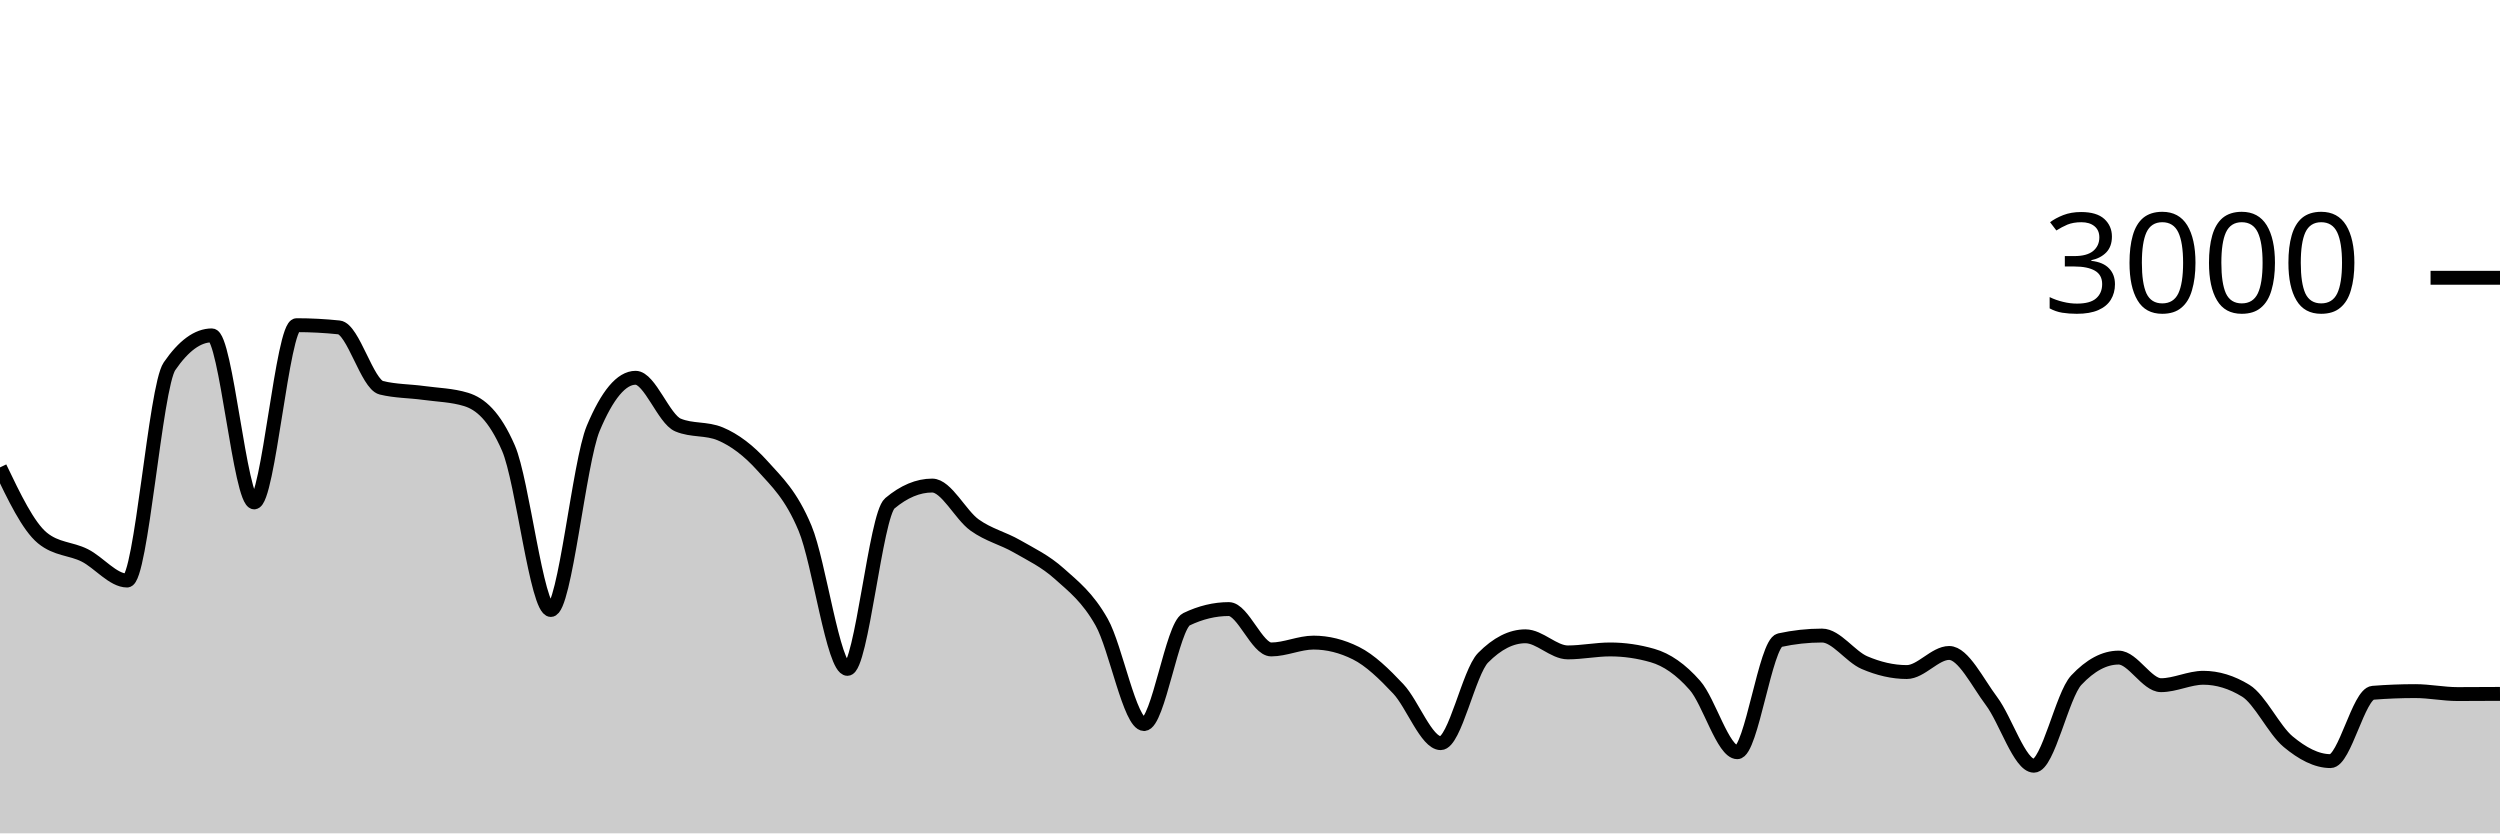
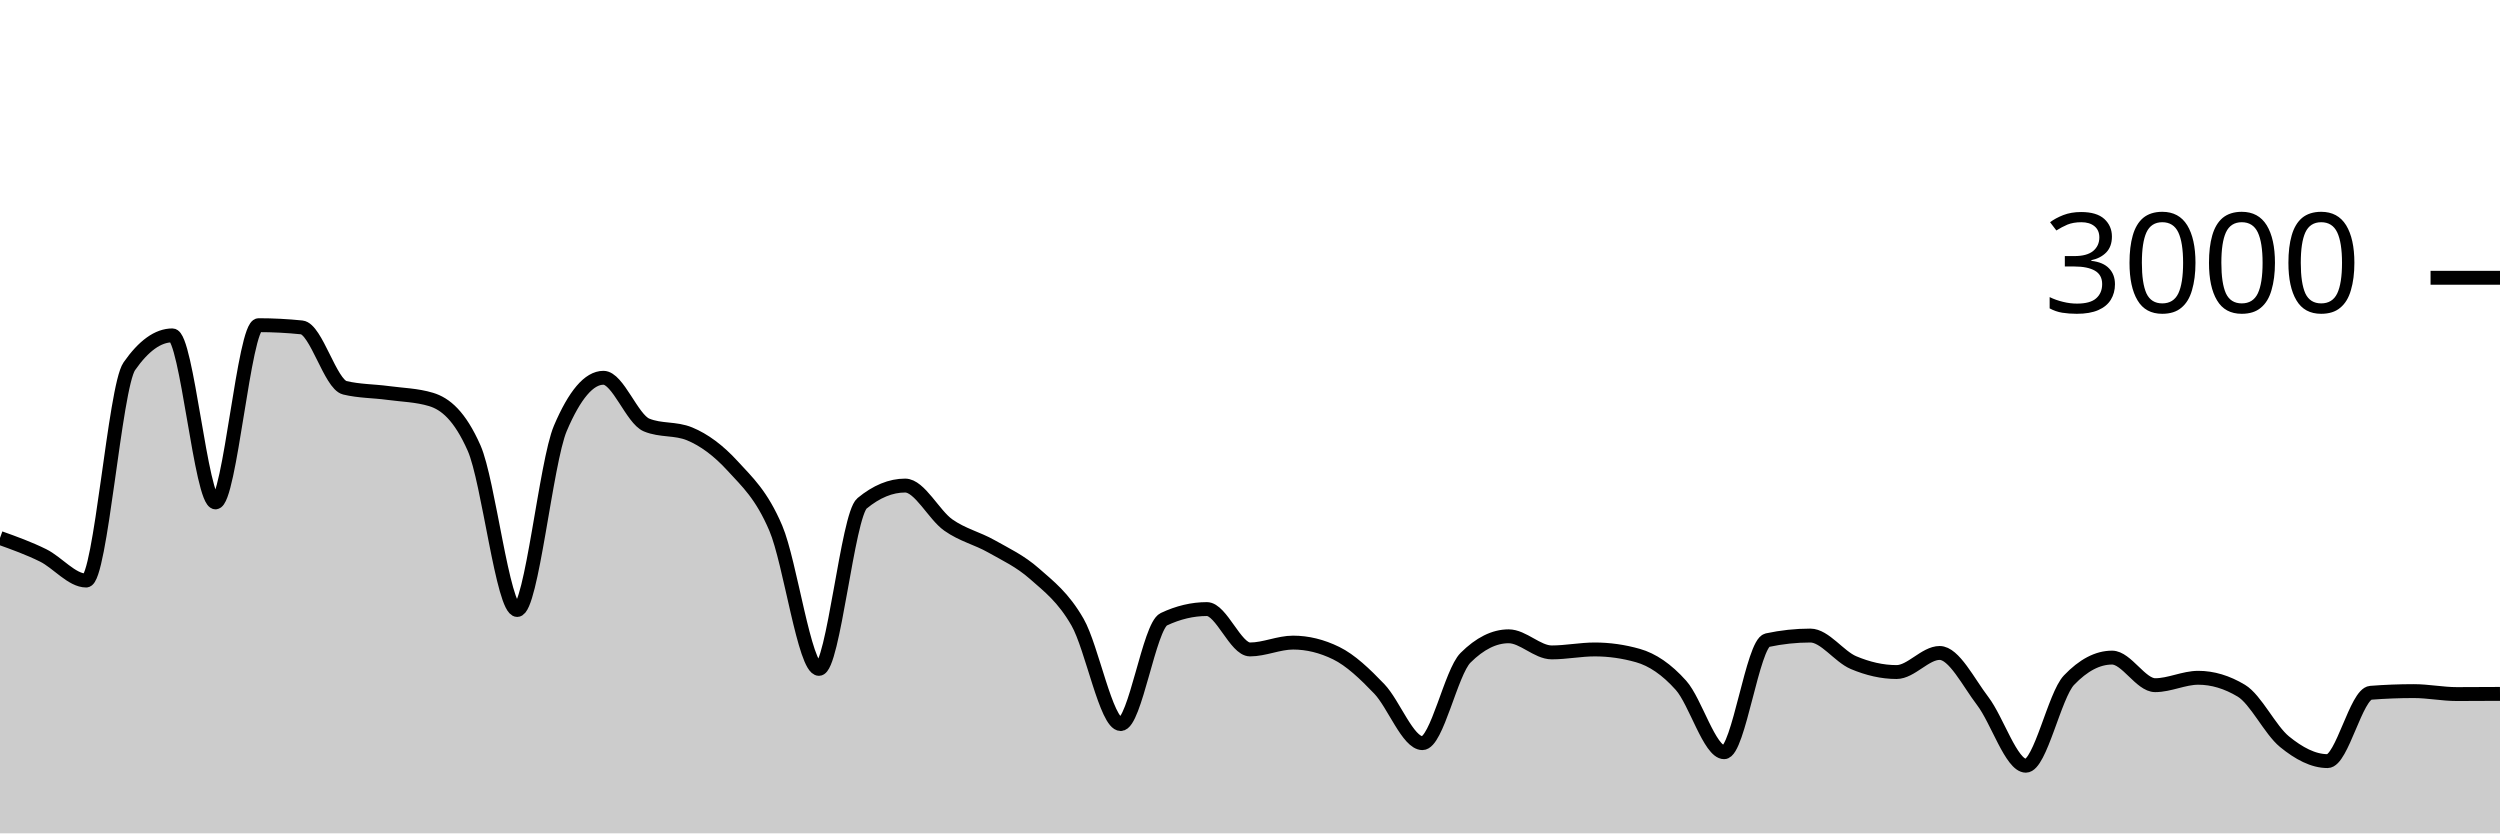
<svg xmlns="http://www.w3.org/2000/svg" viewBox="0 0 180 60">
  <g transform="translate(0,20)">
-     <path class="area" fill="rgba(0, 0, 0, 0.2)" d="M0,13.653C1.017,15.776,2.034,17.898,3.051,18.733C4.068,19.569,5.085,19.476,6.102,19.987C7.119,20.498,8.136,21.8,9.153,21.8C10.169,21.8,11.186,7.858,12.203,6.373C13.22,4.889,14.237,4.147,15.254,4.147C16.271,4.147,17.288,16.173,18.305,16.173C19.322,16.173,20.339,3.413,21.356,3.413C22.373,3.413,23.39,3.467,24.407,3.573C25.424,3.68,26.441,7.671,27.458,7.92C28.475,8.169,29.492,8.153,30.508,8.293C31.525,8.433,32.542,8.449,33.559,8.76C34.576,9.071,35.593,9.929,36.61,12.267C37.627,14.604,38.644,23.92,39.661,23.92C40.678,23.92,41.695,13.267,42.712,10.84C43.729,8.413,44.746,7.2,45.763,7.2C46.78,7.2,47.797,10.173,48.814,10.6C49.831,11.027,50.847,10.813,51.864,11.24C52.881,11.667,53.898,12.427,54.915,13.56C55.932,14.693,56.949,15.607,57.966,18.04C58.983,20.473,60,28.16,61.017,28.16C62.034,28.16,63.051,17.093,64.068,16.24C65.085,15.387,66.102,14.96,67.119,14.96C68.136,14.96,69.153,17.071,70.169,17.8C71.186,18.529,72.203,18.749,73.22,19.333C74.237,19.918,75.254,20.396,76.271,21.307C77.288,22.218,78.305,22.996,79.322,24.8C80.339,26.604,81.356,32.133,82.373,32.133C83.39,32.133,84.407,25.076,85.424,24.587C86.441,24.098,87.458,23.853,88.475,23.853C89.492,23.853,90.508,26.76,91.525,26.76C92.542,26.76,93.559,26.267,94.576,26.267C95.593,26.267,96.61,26.52,97.627,27.027C98.644,27.533,99.661,28.52,100.678,29.6C101.695,30.68,102.712,33.507,103.729,33.507C104.746,33.507,105.763,28.391,106.78,27.36C107.797,26.329,108.814,25.813,109.831,25.813C110.847,25.813,111.864,26.973,112.881,26.973C113.898,26.973,114.915,26.76,115.932,26.76C116.949,26.76,117.966,26.907,118.983,27.2C120,27.493,121.017,28.187,122.034,29.347C123.051,30.507,124.068,34.16,125.085,34.16C126.102,34.16,127.119,26.316,128.136,26.093C129.153,25.871,130.169,25.76,131.186,25.76C132.203,25.76,133.22,27.269,134.237,27.707C135.254,28.144,136.271,28.387,137.288,28.387C138.305,28.387,139.322,27.013,140.339,27.013C141.356,27.013,142.373,29.127,143.39,30.48C144.407,31.833,145.424,35.133,146.441,35.133C147.458,35.133,148.475,30.058,149.492,28.973C150.508,27.889,151.525,27.347,152.542,27.347C153.559,27.347,154.576,29.333,155.593,29.333C156.61,29.333,157.627,28.8,158.644,28.8C159.661,28.8,160.678,29.111,161.695,29.733C162.712,30.356,163.729,32.556,164.746,33.4C165.763,34.244,166.78,34.8,167.797,34.8C168.814,34.8,169.831,29.96,170.847,29.88C171.864,29.8,172.881,29.76,173.898,29.76C174.915,29.76,175.932,29.973,176.949,29.973C177.966,29.973,178.983,29.967,180,29.96L180,40C178.983,40,177.966,40,176.949,40C175.932,40,174.915,40,173.898,40C172.881,40,171.864,40,170.847,40C169.831,40,168.814,40,167.797,40C166.78,40,165.763,40,164.746,40C163.729,40,162.712,40,161.695,40C160.678,40,159.661,40,158.644,40C157.627,40,156.61,40,155.593,40C154.576,40,153.559,40,152.542,40C151.525,40,150.508,40,149.492,40C148.475,40,147.458,40,146.441,40C145.424,40,144.407,40,143.39,40C142.373,40,141.356,40,140.339,40C139.322,40,138.305,40,137.288,40C136.271,40,135.254,40,134.237,40C133.22,40,132.203,40,131.186,40C130.169,40,129.153,40,128.136,40C127.119,40,126.102,40,125.085,40C124.068,40,123.051,40,122.034,40C121.017,40,120,40,118.983,40C117.966,40,116.949,40,115.932,40C114.915,40,113.898,40,112.881,40C111.864,40,110.847,40,109.831,40C108.814,40,107.797,40,106.78,40C105.763,40,104.746,40,103.729,40C102.712,40,101.695,40,100.678,40C99.661,40,98.644,40,97.627,40C96.61,40,95.593,40,94.576,40C93.559,40,92.542,40,91.525,40C90.508,40,89.492,40,88.475,40C87.458,40,86.441,40,85.424,40C84.407,40,83.39,40,82.373,40C81.356,40,80.339,40,79.322,40C78.305,40,77.288,40,76.271,40C75.254,40,74.237,40,73.22,40C72.203,40,71.186,40,70.169,40C69.153,40,68.136,40,67.119,40C66.102,40,65.085,40,64.068,40C63.051,40,62.034,40,61.017,40C60,40,58.983,40,57.966,40C56.949,40,55.932,40,54.915,40C53.898,40,52.881,40,51.864,40C50.847,40,49.831,40,48.814,40C47.797,40,46.78,40,45.763,40C44.746,40,43.729,40,42.712,40C41.695,40,40.678,40,39.661,40C38.644,40,37.627,40,36.61,40C35.593,40,34.576,40,33.559,40C32.542,40,31.525,40,30.508,40C29.492,40,28.475,40,27.458,40C26.441,40,25.424,40,24.407,40C23.39,40,22.373,40,21.356,40C20.339,40,19.322,40,18.305,40C17.288,40,16.271,40,15.254,40C14.237,40,13.22,40,12.203,40C11.186,40,10.169,40,9.153,40C8.136,40,7.119,40,6.102,40C5.085,40,4.068,40,3.051,40C2.034,40,1.017,40,0,40Z" />
-     <path class="line" stroke="black" fill="none" d="M0,13.653C1.017,15.776,2.034,17.898,3.051,18.733C4.068,19.569,5.085,19.476,6.102,19.987C7.119,20.498,8.136,21.8,9.153,21.8C10.169,21.8,11.186,7.858,12.203,6.373C13.22,4.889,14.237,4.147,15.254,4.147C16.271,4.147,17.288,16.173,18.305,16.173C19.322,16.173,20.339,3.413,21.356,3.413C22.373,3.413,23.39,3.467,24.407,3.573C25.424,3.68,26.441,7.671,27.458,7.92C28.475,8.169,29.492,8.153,30.508,8.293C31.525,8.433,32.542,8.449,33.559,8.76C34.576,9.071,35.593,9.929,36.61,12.267C37.627,14.604,38.644,23.92,39.661,23.92C40.678,23.92,41.695,13.267,42.712,10.84C43.729,8.413,44.746,7.2,45.763,7.2C46.78,7.2,47.797,10.173,48.814,10.6C49.831,11.027,50.847,10.813,51.864,11.24C52.881,11.667,53.898,12.427,54.915,13.56C55.932,14.693,56.949,15.607,57.966,18.04C58.983,20.473,60,28.16,61.017,28.16C62.034,28.16,63.051,17.093,64.068,16.24C65.085,15.387,66.102,14.96,67.119,14.96C68.136,14.96,69.153,17.071,70.169,17.8C71.186,18.529,72.203,18.749,73.22,19.333C74.237,19.918,75.254,20.396,76.271,21.307C77.288,22.218,78.305,22.996,79.322,24.8C80.339,26.604,81.356,32.133,82.373,32.133C83.39,32.133,84.407,25.076,85.424,24.587C86.441,24.098,87.458,23.853,88.475,23.853C89.492,23.853,90.508,26.76,91.525,26.76C92.542,26.76,93.559,26.267,94.576,26.267C95.593,26.267,96.61,26.52,97.627,27.027C98.644,27.533,99.661,28.52,100.678,29.6C101.695,30.68,102.712,33.507,103.729,33.507C104.746,33.507,105.763,28.391,106.78,27.36C107.797,26.329,108.814,25.813,109.831,25.813C110.847,25.813,111.864,26.973,112.881,26.973C113.898,26.973,114.915,26.76,115.932,26.76C116.949,26.76,117.966,26.907,118.983,27.2C120,27.493,121.017,28.187,122.034,29.347C123.051,30.507,124.068,34.16,125.085,34.16C126.102,34.16,127.119,26.316,128.136,26.093C129.153,25.871,130.169,25.76,131.186,25.76C132.203,25.76,133.22,27.269,134.237,27.707C135.254,28.144,136.271,28.387,137.288,28.387C138.305,28.387,139.322,27.013,140.339,27.013C141.356,27.013,142.373,29.127,143.39,30.48C144.407,31.833,145.424,35.133,146.441,35.133C147.458,35.133,148.475,30.058,149.492,28.973C150.508,27.889,151.525,27.347,152.542,27.347C153.559,27.347,154.576,29.333,155.593,29.333C156.61,29.333,157.627,28.8,158.644,28.8C159.661,28.8,160.678,29.111,161.695,29.733C162.712,30.356,163.729,32.556,164.746,33.4C165.763,34.244,166.78,34.8,167.797,34.8C168.814,34.8,169.831,29.96,170.847,29.88C171.864,29.8,172.881,29.76,173.898,29.76C174.915,29.76,175.932,29.973,176.949,29.973C177.966,29.973,178.983,29.967,180,29.96" />
+     <path class="area" fill="rgba(0, 0, 0, 0.2)" d="M0,18.733C1.034,19.104,2.069,19.476,3.103,19.987C4.138,20.498,5.172,21.8,6.207,21.8C7.241,21.8,8.276,7.858,9.31,6.373C10.345,4.889,11.379,4.147,12.414,4.147C13.448,4.147,14.483,16.173,15.517,16.173C16.552,16.173,17.586,3.413,18.621,3.413C19.655,3.413,20.69,3.467,21.724,3.573C22.759,3.68,23.793,7.671,24.828,7.92C25.862,8.169,26.897,8.153,27.931,8.293C28.966,8.433,30,8.449,31.034,8.76C32.069,9.071,33.103,9.929,34.138,12.267C35.172,14.604,36.207,23.92,37.241,23.92C38.276,23.92,39.31,13.267,40.345,10.84C41.379,8.413,42.414,7.2,43.448,7.2C44.483,7.2,45.517,10.173,46.552,10.6C47.586,11.027,48.621,10.813,49.655,11.24C50.69,11.667,51.724,12.427,52.759,13.56C53.793,14.693,54.828,15.607,55.862,18.04C56.897,20.473,57.931,28.16,58.966,28.16C60,28.16,61.034,17.093,62.069,16.24C63.103,15.387,64.138,14.96,65.172,14.96C66.207,14.96,67.241,17.071,68.276,17.8C69.31,18.529,70.345,18.749,71.379,19.333C72.414,19.918,73.448,20.396,74.483,21.307C75.517,22.218,76.552,22.996,77.586,24.8C78.621,26.604,79.655,32.133,80.69,32.133C81.724,32.133,82.759,25.076,83.793,24.587C84.828,24.098,85.862,23.853,86.897,23.853C87.931,23.853,88.966,26.76,90,26.76C91.034,26.76,92.069,26.267,93.103,26.267C94.138,26.267,95.172,26.52,96.207,27.027C97.241,27.533,98.276,28.52,99.31,29.6C100.345,30.68,101.379,33.507,102.414,33.507C103.448,33.507,104.483,28.391,105.517,27.36C106.552,26.329,107.586,25.813,108.621,25.813C109.655,25.813,110.69,26.973,111.724,26.973C112.759,26.973,113.793,26.76,114.828,26.76C115.862,26.76,116.897,26.907,117.931,27.2C118.966,27.493,120,28.187,121.034,29.347C122.069,30.507,123.103,34.16,124.138,34.16C125.172,34.16,126.207,26.316,127.241,26.093C128.276,25.871,129.31,25.76,130.345,25.76C131.379,25.76,132.414,27.269,133.448,27.707C134.483,28.144,135.517,28.387,136.552,28.387C137.586,28.387,138.621,27.013,139.655,27.013C140.69,27.013,141.724,29.127,142.759,30.48C143.793,31.833,144.828,35.133,145.862,35.133C146.897,35.133,147.931,30.058,148.966,28.973C150,27.889,151.034,27.347,152.069,27.347C153.103,27.347,154.138,29.333,155.172,29.333C156.207,29.333,157.241,28.8,158.276,28.8C159.31,28.8,160.345,29.111,161.379,29.733C162.414,30.356,163.448,32.556,164.483,33.4C165.517,34.244,166.552,34.8,167.586,34.8C168.621,34.8,169.655,29.96,170.69,29.88C171.724,29.8,172.759,29.76,173.793,29.76C174.828,29.76,175.862,29.973,176.897,29.973C177.931,29.973,178.966,29.967,180,29.96L180,40C178.966,40,177.931,40,176.897,40C175.862,40,174.828,40,173.793,40C172.759,40,171.724,40,170.69,40C169.655,40,168.621,40,167.586,40C166.552,40,165.517,40,164.483,40C163.448,40,162.414,40,161.379,40C160.345,40,159.31,40,158.276,40C157.241,40,156.207,40,155.172,40C154.138,40,153.103,40,152.069,40C151.034,40,150,40,148.966,40C147.931,40,146.897,40,145.862,40C144.828,40,143.793,40,142.759,40C141.724,40,140.69,40,139.655,40C138.621,40,137.586,40,136.552,40C135.517,40,134.483,40,133.448,40C132.414,40,131.379,40,130.345,40C129.31,40,128.276,40,127.241,40C126.207,40,125.172,40,124.138,40C123.103,40,122.069,40,121.034,40C120,40,118.966,40,117.931,40C116.897,40,115.862,40,114.828,40C113.793,40,112.759,40,111.724,40C110.69,40,109.655,40,108.621,40C107.586,40,106.552,40,105.517,40C104.483,40,103.448,40,102.414,40C101.379,40,100.345,40,99.31,40C98.276,40,97.241,40,96.207,40C95.172,40,94.138,40,93.103,40C92.069,40,91.034,40,90,40C88.966,40,87.931,40,86.897,40C85.862,40,84.828,40,83.793,40C82.759,40,81.724,40,80.69,40C79.655,40,78.621,40,77.586,40C76.552,40,75.517,40,74.483,40C73.448,40,72.414,40,71.379,40C70.345,40,69.31,40,68.276,40C67.241,40,66.207,40,65.172,40C64.138,40,63.103,40,62.069,40C61.034,40,60,40,58.966,40C57.931,40,56.897,40,55.862,40C54.828,40,53.793,40,52.759,40C51.724,40,50.69,40,49.655,40C48.621,40,47.586,40,46.552,40C45.517,40,44.483,40,43.448,40C42.414,40,41.379,40,40.345,40C39.31,40,38.276,40,37.241,40C36.207,40,35.172,40,34.138,40C33.103,40,32.069,40,31.034,40C30,40,28.966,40,27.931,40C26.897,40,25.862,40,24.828,40C23.793,40,22.759,40,21.724,40C20.69,40,19.655,40,18.621,40C17.586,40,16.552,40,15.517,40C14.483,40,13.448,40,12.414,40C11.379,40,10.345,40,9.31,40C8.276,40,7.241,40,6.207,40C5.172,40,4.138,40,3.103,40C2.069,40,1.034,40,0,40Z" />
+     <path class="line" stroke="black" fill="none" d="M0,18.733C1.034,19.104,2.069,19.476,3.103,19.987C4.138,20.498,5.172,21.8,6.207,21.8C7.241,21.8,8.276,7.858,9.31,6.373C10.345,4.889,11.379,4.147,12.414,4.147C13.448,4.147,14.483,16.173,15.517,16.173C16.552,16.173,17.586,3.413,18.621,3.413C19.655,3.413,20.69,3.467,21.724,3.573C22.759,3.68,23.793,7.671,24.828,7.92C25.862,8.169,26.897,8.153,27.931,8.293C28.966,8.433,30,8.449,31.034,8.76C32.069,9.071,33.103,9.929,34.138,12.267C35.172,14.604,36.207,23.92,37.241,23.92C38.276,23.92,39.31,13.267,40.345,10.84C41.379,8.413,42.414,7.2,43.448,7.2C44.483,7.2,45.517,10.173,46.552,10.6C47.586,11.027,48.621,10.813,49.655,11.24C50.69,11.667,51.724,12.427,52.759,13.56C53.793,14.693,54.828,15.607,55.862,18.04C56.897,20.473,57.931,28.16,58.966,28.16C60,28.16,61.034,17.093,62.069,16.24C63.103,15.387,64.138,14.96,65.172,14.96C66.207,14.96,67.241,17.071,68.276,17.8C69.31,18.529,70.345,18.749,71.379,19.333C72.414,19.918,73.448,20.396,74.483,21.307C75.517,22.218,76.552,22.996,77.586,24.8C78.621,26.604,79.655,32.133,80.69,32.133C81.724,32.133,82.759,25.076,83.793,24.587C84.828,24.098,85.862,23.853,86.897,23.853C87.931,23.853,88.966,26.76,90,26.76C91.034,26.76,92.069,26.267,93.103,26.267C94.138,26.267,95.172,26.52,96.207,27.027C97.241,27.533,98.276,28.52,99.31,29.6C100.345,30.68,101.379,33.507,102.414,33.507C103.448,33.507,104.483,28.391,105.517,27.36C106.552,26.329,107.586,25.813,108.621,25.813C109.655,25.813,110.69,26.973,111.724,26.973C112.759,26.973,113.793,26.76,114.828,26.76C115.862,26.76,116.897,26.907,117.931,27.2C118.966,27.493,120,28.187,121.034,29.347C122.069,30.507,123.103,34.16,124.138,34.16C125.172,34.16,126.207,26.316,127.241,26.093C128.276,25.871,129.31,25.76,130.345,25.76C131.379,25.76,132.414,27.269,133.448,27.707C134.483,28.144,135.517,28.387,136.552,28.387C137.586,28.387,138.621,27.013,139.655,27.013C140.69,27.013,141.724,29.127,142.759,30.48C143.793,31.833,144.828,35.133,145.862,35.133C146.897,35.133,147.931,30.058,148.966,28.973C150,27.889,151.034,27.347,152.069,27.347C153.103,27.347,154.138,29.333,155.172,29.333C156.207,29.333,157.241,28.8,158.276,28.8C159.31,28.8,160.345,29.111,161.379,29.733C162.414,30.356,163.448,32.556,164.483,33.4C165.517,34.244,166.552,34.8,167.586,34.8C168.621,34.8,169.655,29.96,170.69,29.88C171.724,29.8,172.759,29.76,173.793,29.76C174.828,29.76,175.862,29.973,176.897,29.973C177.931,29.973,178.966,29.967,180,29.96" />
    <path class="axis-ceiling" stroke-width="1" stroke="black" fill="none" d="M175,0L180,0" />
    <text class="axis-ceiling-label" font-family="sans-serif" text-anchor="end" font-size="10px" x="170" y="2.5">3000</text>
  </g>
</svg>
